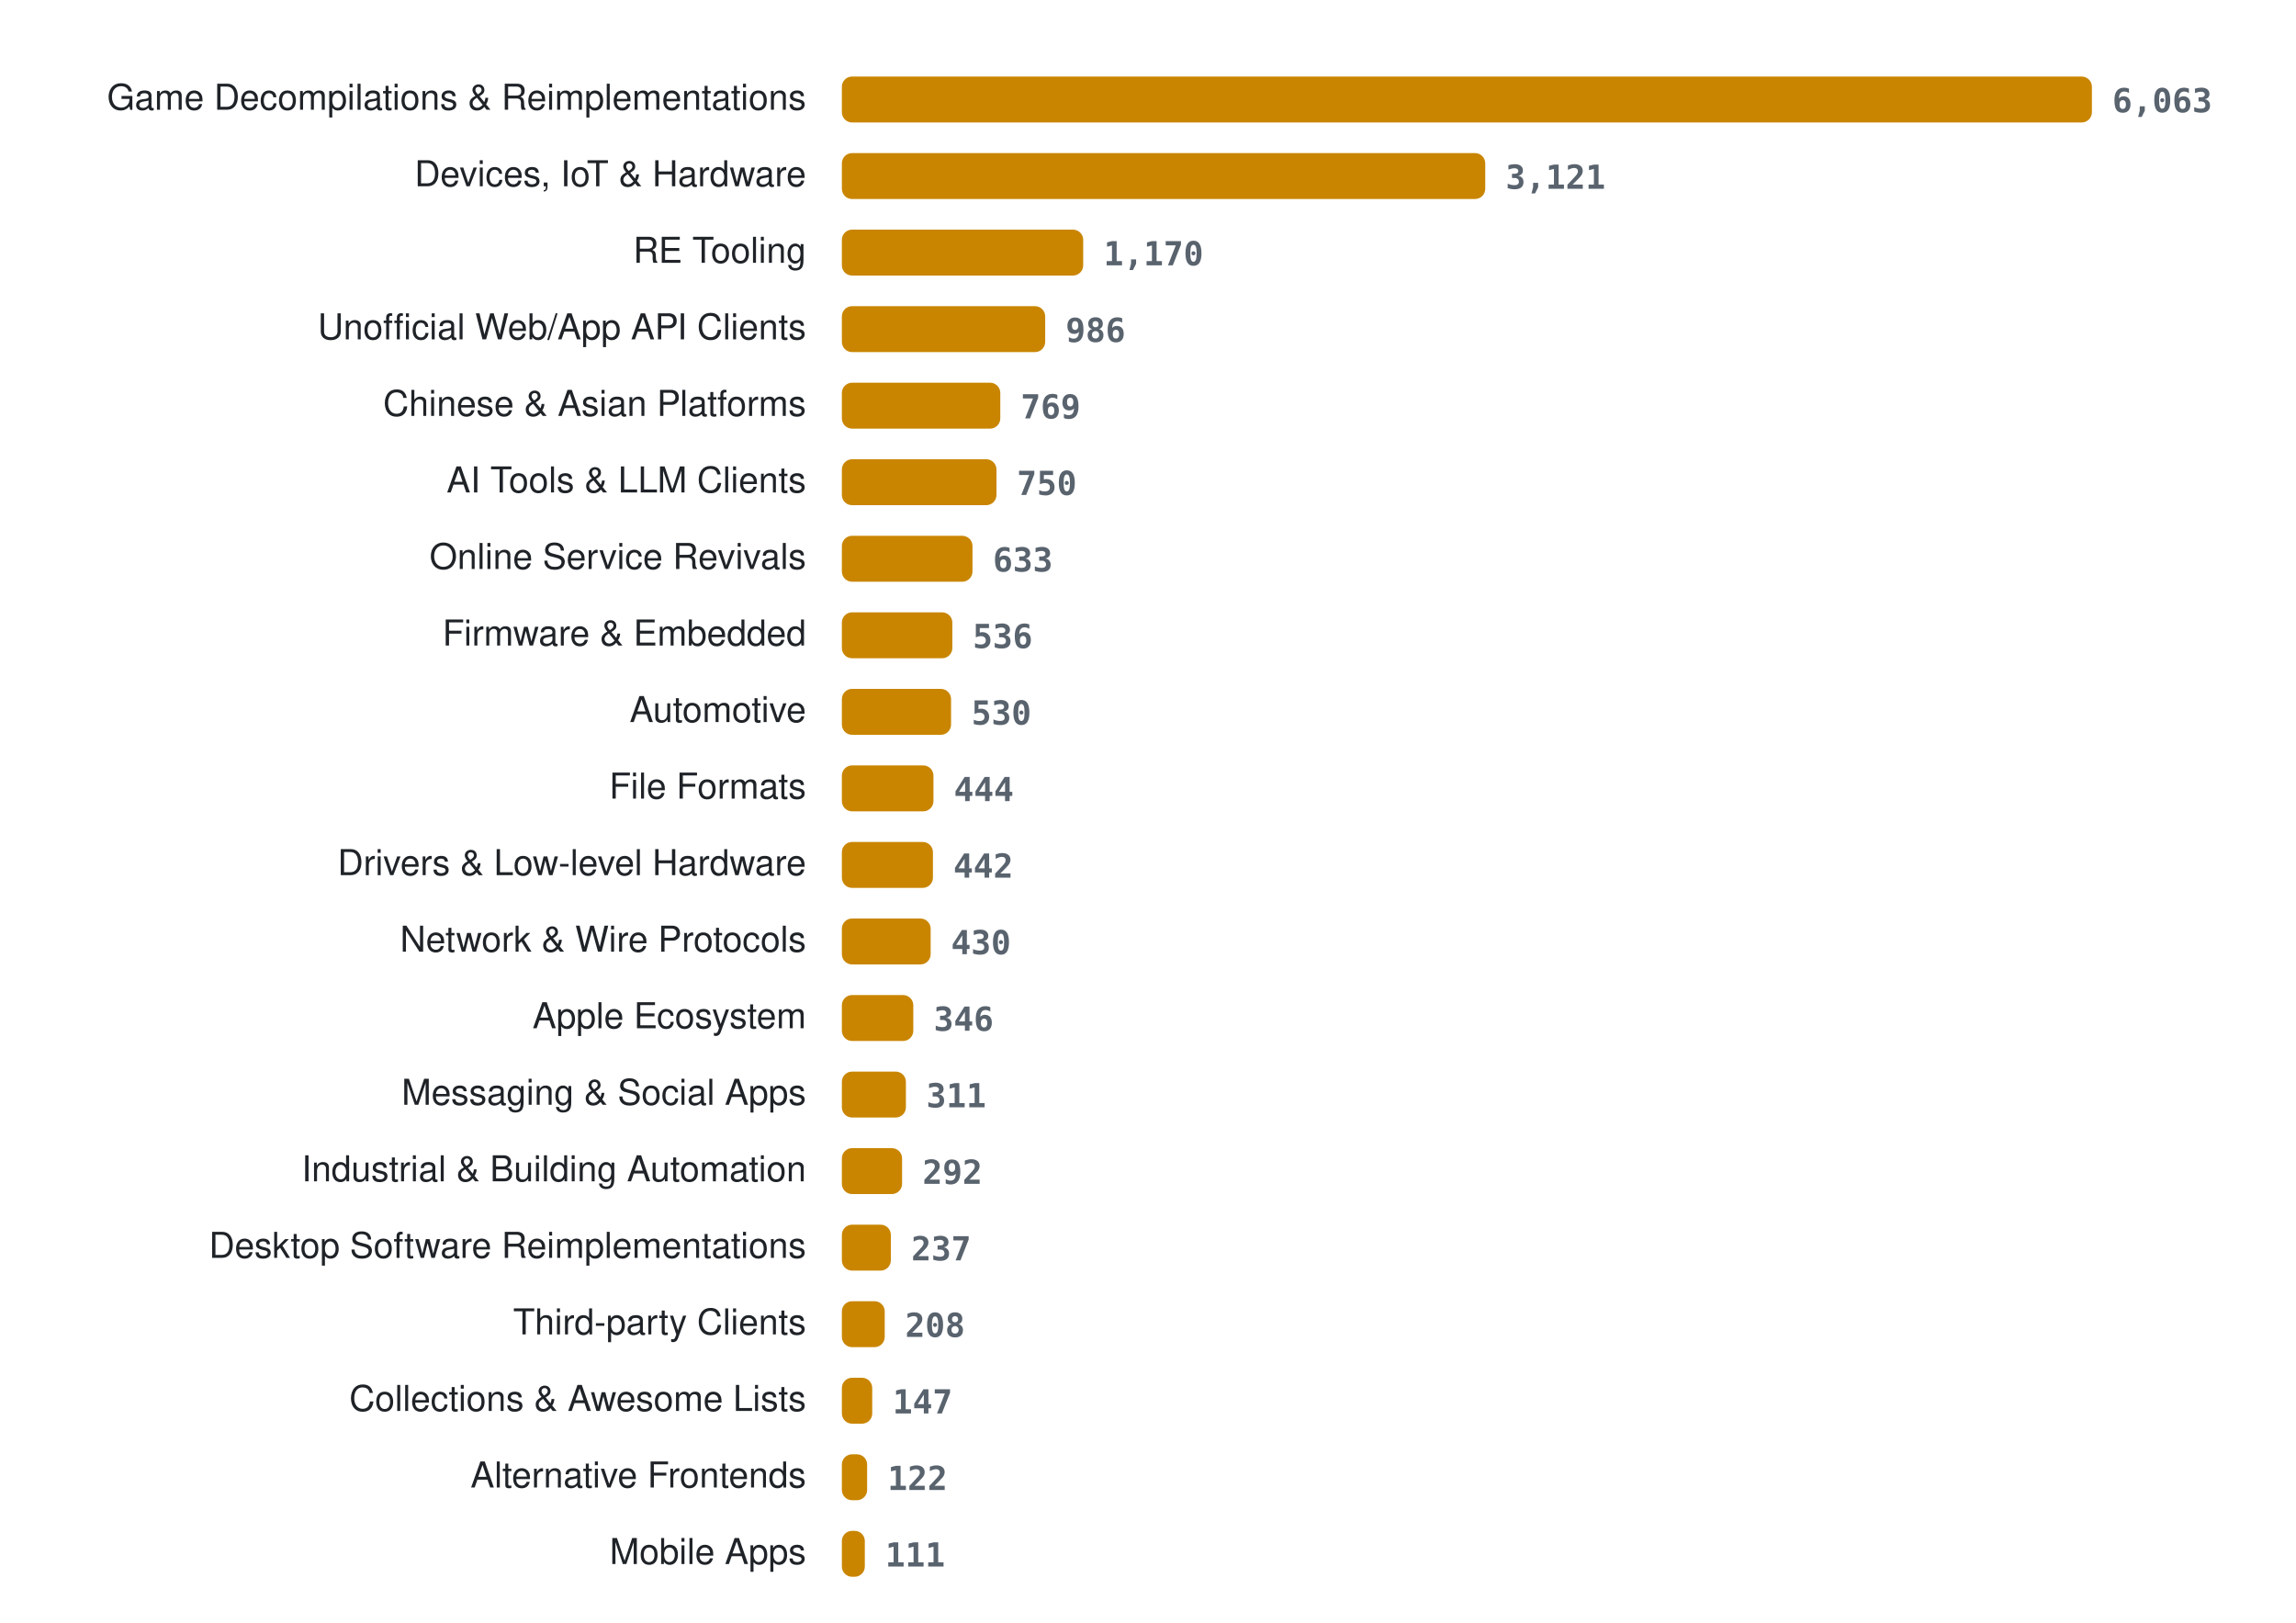
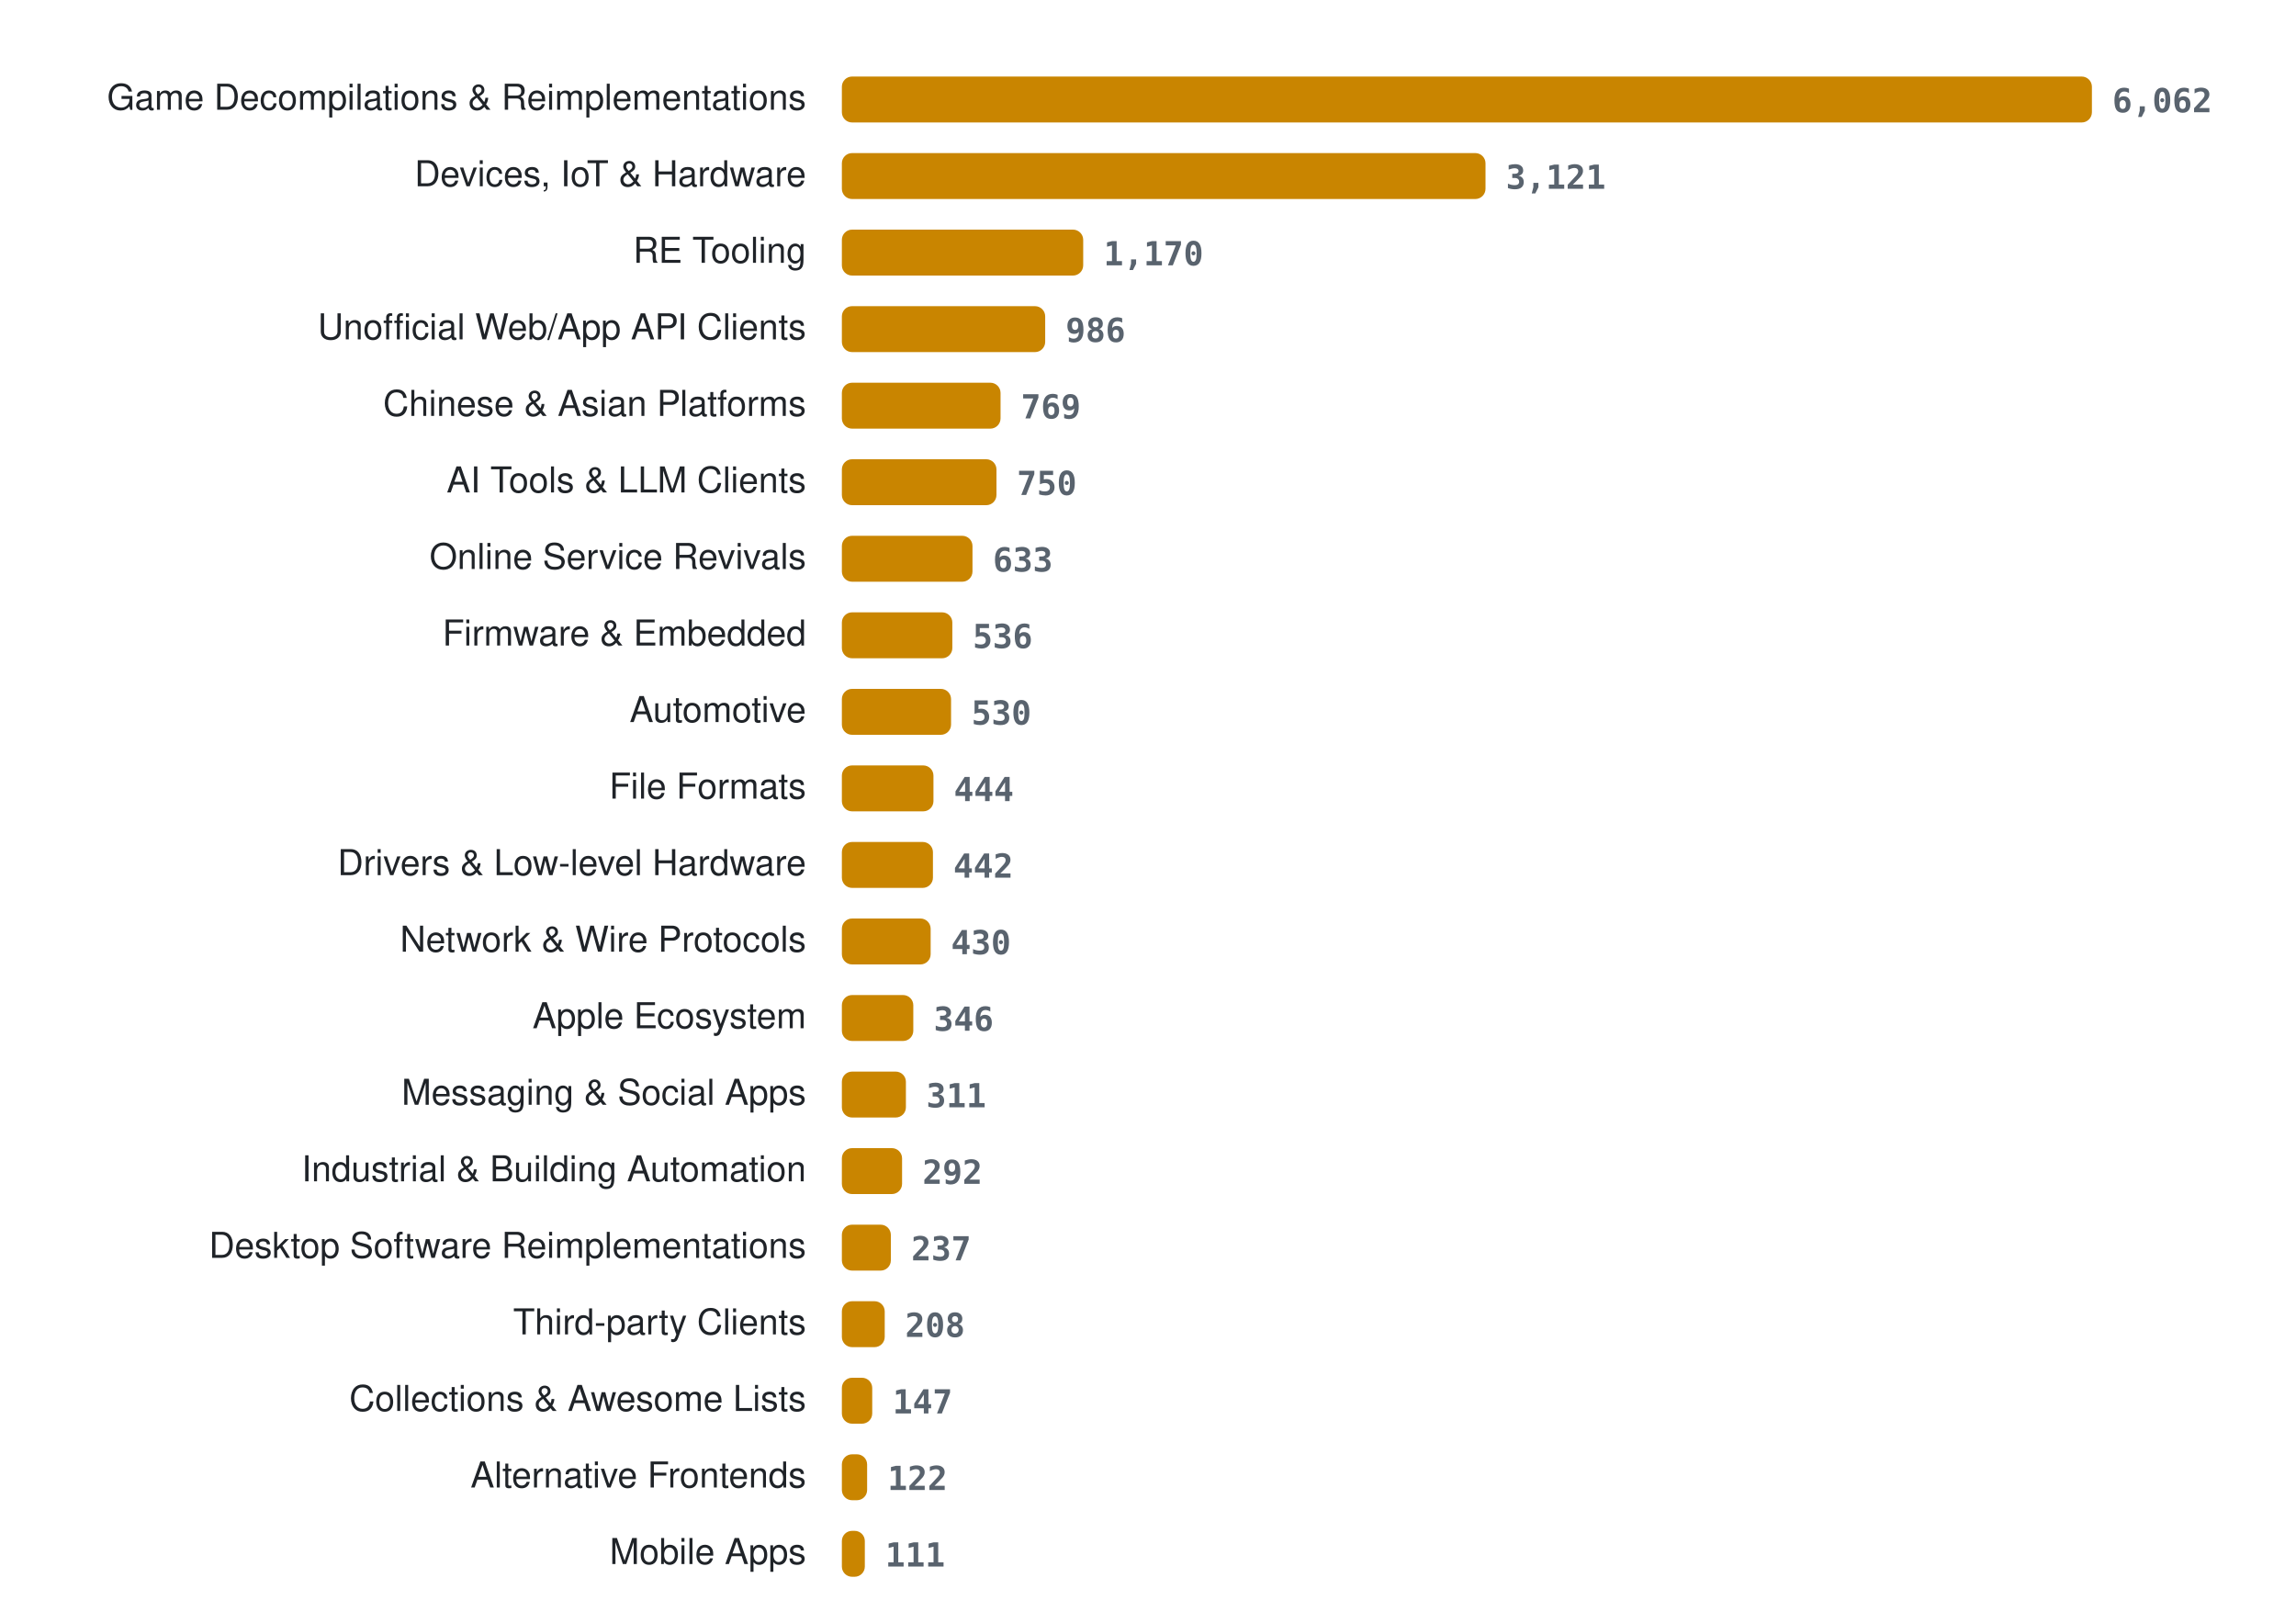
<svg xmlns="http://www.w3.org/2000/svg" width="900" height="636" viewBox="0 0 900 636" role="img" aria-label="Projects per category">
  <style>
.lab{font:14px -apple-system, BlinkMacSystemFont, 'Segoe UI', Helvetica, Arial, sans-serif;fill:#1f2328} .val{font:600 13px ui-monospace, SFMono-Regular, Menlo, Consolas, monospace;fill:#59636e} .bar{fill:#c98500}
@media (prefers-color-scheme: dark){ .lab{fill:#e6edf3} .val{fill:#9198a1} .bar{fill:#ffb000} }
</style>
  <text x="316" y="43" class="lab" text-anchor="end">Game Decompilations &amp; Reimplementations</text>
  <rect x="330" y="30" width="490.0" height="18" rx="4" class="bar" />
-   <text x="828.0" y="44" class="val">6,063</text>
+   <text x="828.0" y="44" class="val">6,062</text>
  <text x="316" y="73" class="lab" text-anchor="end">Devices, IoT &amp; Hardware</text>
-   <rect x="330" y="60" width="252.2" height="18" rx="4" class="bar" />
-   <text x="590.2" y="74" class="val">3,121</text>
+   <rect x="330" y="60" width="252.3" height="18" rx="4" class="bar" />
+   <text x="590.3" y="74" class="val">3,121</text>
  <text x="316" y="103" class="lab" text-anchor="end">RE Tooling</text>
  <rect x="330" y="90" width="94.6" height="18" rx="4" class="bar" />
  <text x="432.6" y="104" class="val">1,170</text>
  <text x="316" y="133" class="lab" text-anchor="end">Unofficial Web/App API Clients</text>
  <rect x="330" y="120" width="79.7" height="18" rx="4" class="bar" />
  <text x="417.7" y="134" class="val">986</text>
  <text x="316" y="163" class="lab" text-anchor="end">Chinese &amp; Asian Platforms</text>
-   <rect x="330" y="150" width="62.1" height="18" rx="4" class="bar" />
-   <text x="400.1" y="164" class="val">769</text>
+   <rect x="330" y="150" width="62.2" height="18" rx="4" class="bar" />
+   <text x="400.2" y="164" class="val">769</text>
  <text x="316" y="193" class="lab" text-anchor="end">AI Tools &amp; LLM Clients</text>
  <rect x="330" y="180" width="60.6" height="18" rx="4" class="bar" />
  <text x="398.6" y="194" class="val">750</text>
  <text x="316" y="223" class="lab" text-anchor="end">Online Service Revivals</text>
  <rect x="330" y="210" width="51.2" height="18" rx="4" class="bar" />
  <text x="389.2" y="224" class="val">633</text>
  <text x="316" y="253" class="lab" text-anchor="end">Firmware &amp; Embedded</text>
  <rect x="330" y="240" width="43.3" height="18" rx="4" class="bar" />
  <text x="381.3" y="254" class="val">536</text>
  <text x="316" y="283" class="lab" text-anchor="end">Automotive</text>
  <rect x="330" y="270" width="42.8" height="18" rx="4" class="bar" />
  <text x="380.8" y="284" class="val">530</text>
  <text x="316" y="313" class="lab" text-anchor="end">File Formats</text>
  <rect x="330" y="300" width="35.9" height="18" rx="4" class="bar" />
  <text x="373.9" y="314" class="val">444</text>
  <text x="316" y="343" class="lab" text-anchor="end">Drivers &amp; Low-level Hardware</text>
  <rect x="330" y="330" width="35.7" height="18" rx="4" class="bar" />
  <text x="373.7" y="344" class="val">442</text>
  <text x="316" y="373" class="lab" text-anchor="end">Network &amp; Wire Protocols</text>
  <rect x="330" y="360" width="34.8" height="18" rx="4" class="bar" />
  <text x="372.8" y="374" class="val">430</text>
  <text x="316" y="403" class="lab" text-anchor="end">Apple Ecosystem</text>
  <rect x="330" y="390" width="28.0" height="18" rx="4" class="bar" />
  <text x="366.0" y="404" class="val">346</text>
  <text x="316" y="433" class="lab" text-anchor="end">Messaging &amp; Social Apps</text>
  <rect x="330" y="420" width="25.1" height="18" rx="4" class="bar" />
  <text x="363.1" y="434" class="val">311</text>
  <text x="316" y="463" class="lab" text-anchor="end">Industrial &amp; Building Automation</text>
  <rect x="330" y="450" width="23.6" height="18" rx="4" class="bar" />
  <text x="361.6" y="464" class="val">292</text>
  <text x="316" y="493" class="lab" text-anchor="end">Desktop Software Reimplementations</text>
  <rect x="330" y="480" width="19.2" height="18" rx="4" class="bar" />
  <text x="357.2" y="494" class="val">237</text>
  <text x="316" y="523" class="lab" text-anchor="end">Third-party Clients</text>
  <rect x="330" y="510" width="16.8" height="18" rx="4" class="bar" />
  <text x="354.8" y="524" class="val">208</text>
  <text x="316" y="553" class="lab" text-anchor="end">Collections &amp; Awesome Lists</text>
  <rect x="330" y="540" width="11.9" height="18" rx="4" class="bar" />
  <text x="349.9" y="554" class="val">147</text>
  <text x="316" y="583" class="lab" text-anchor="end">Alternative Frontends</text>
  <rect x="330" y="570" width="9.9" height="18" rx="4" class="bar" />
  <text x="347.9" y="584" class="val">122</text>
  <text x="316" y="613" class="lab" text-anchor="end">Mobile Apps</text>
  <rect x="330" y="600" width="9.0" height="18" rx="4" class="bar" />
  <text x="347.0" y="614" class="val">111</text>
</svg>
